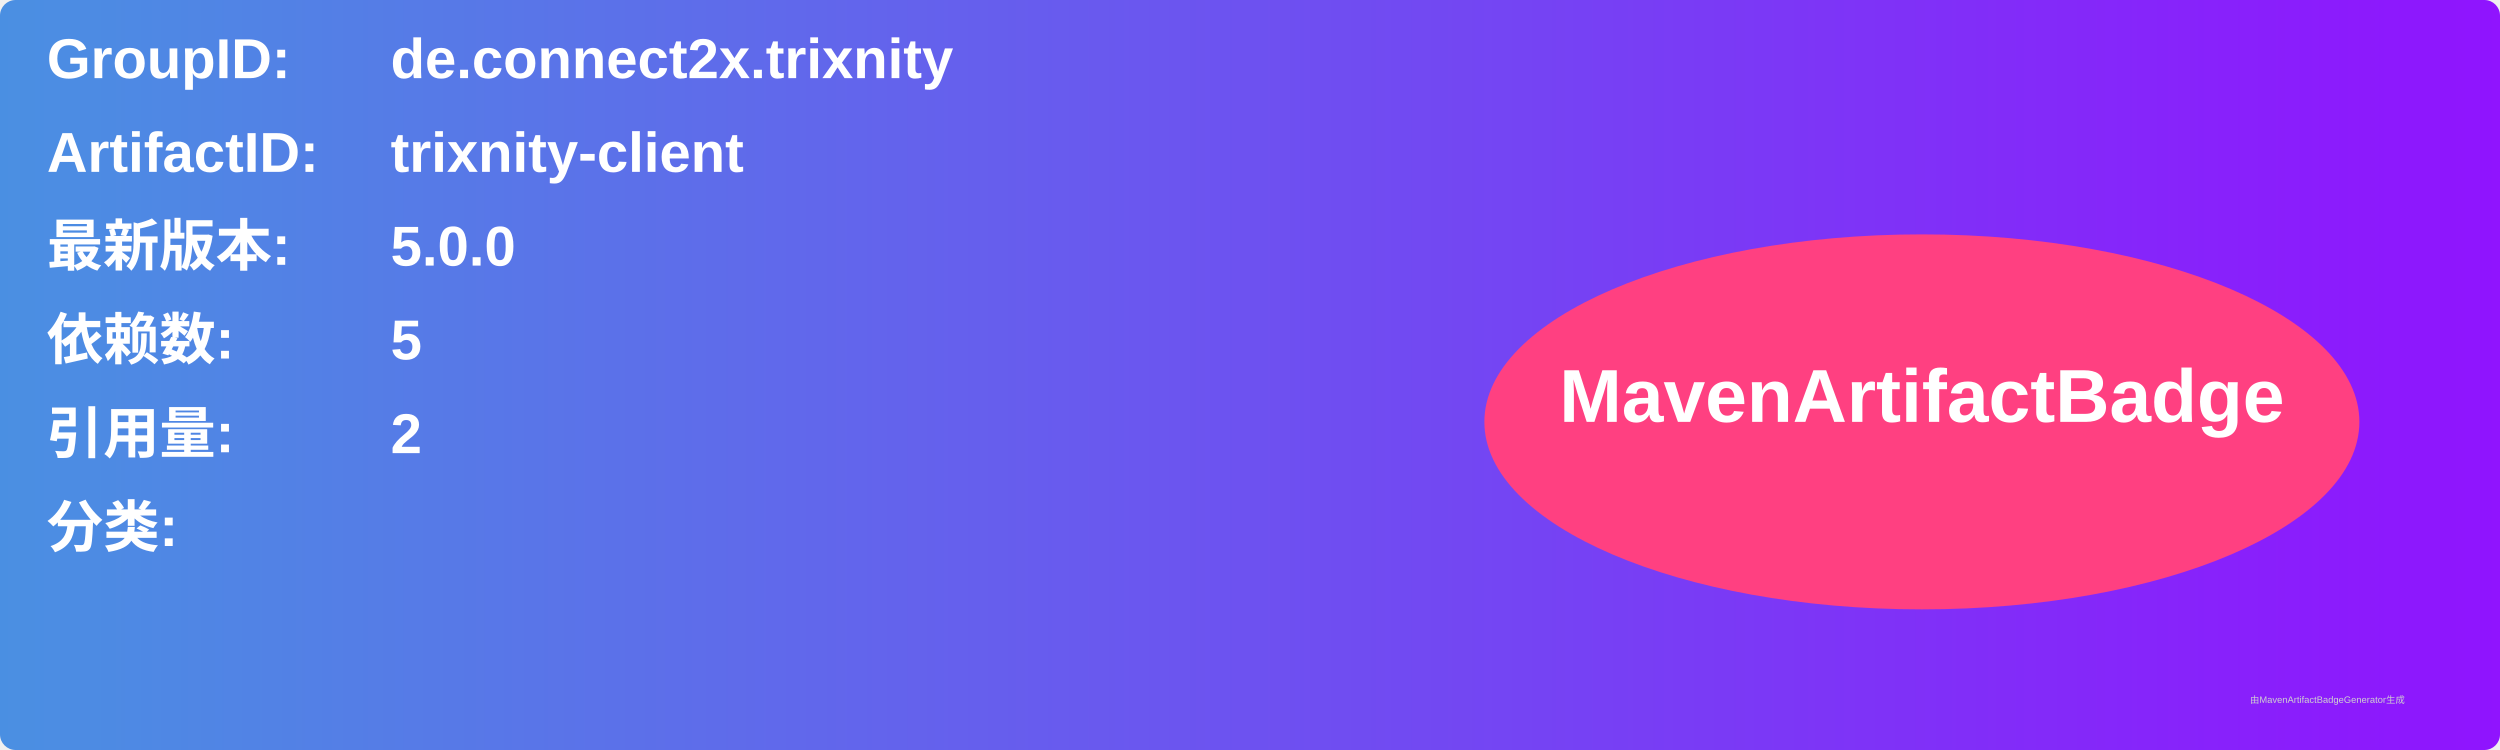
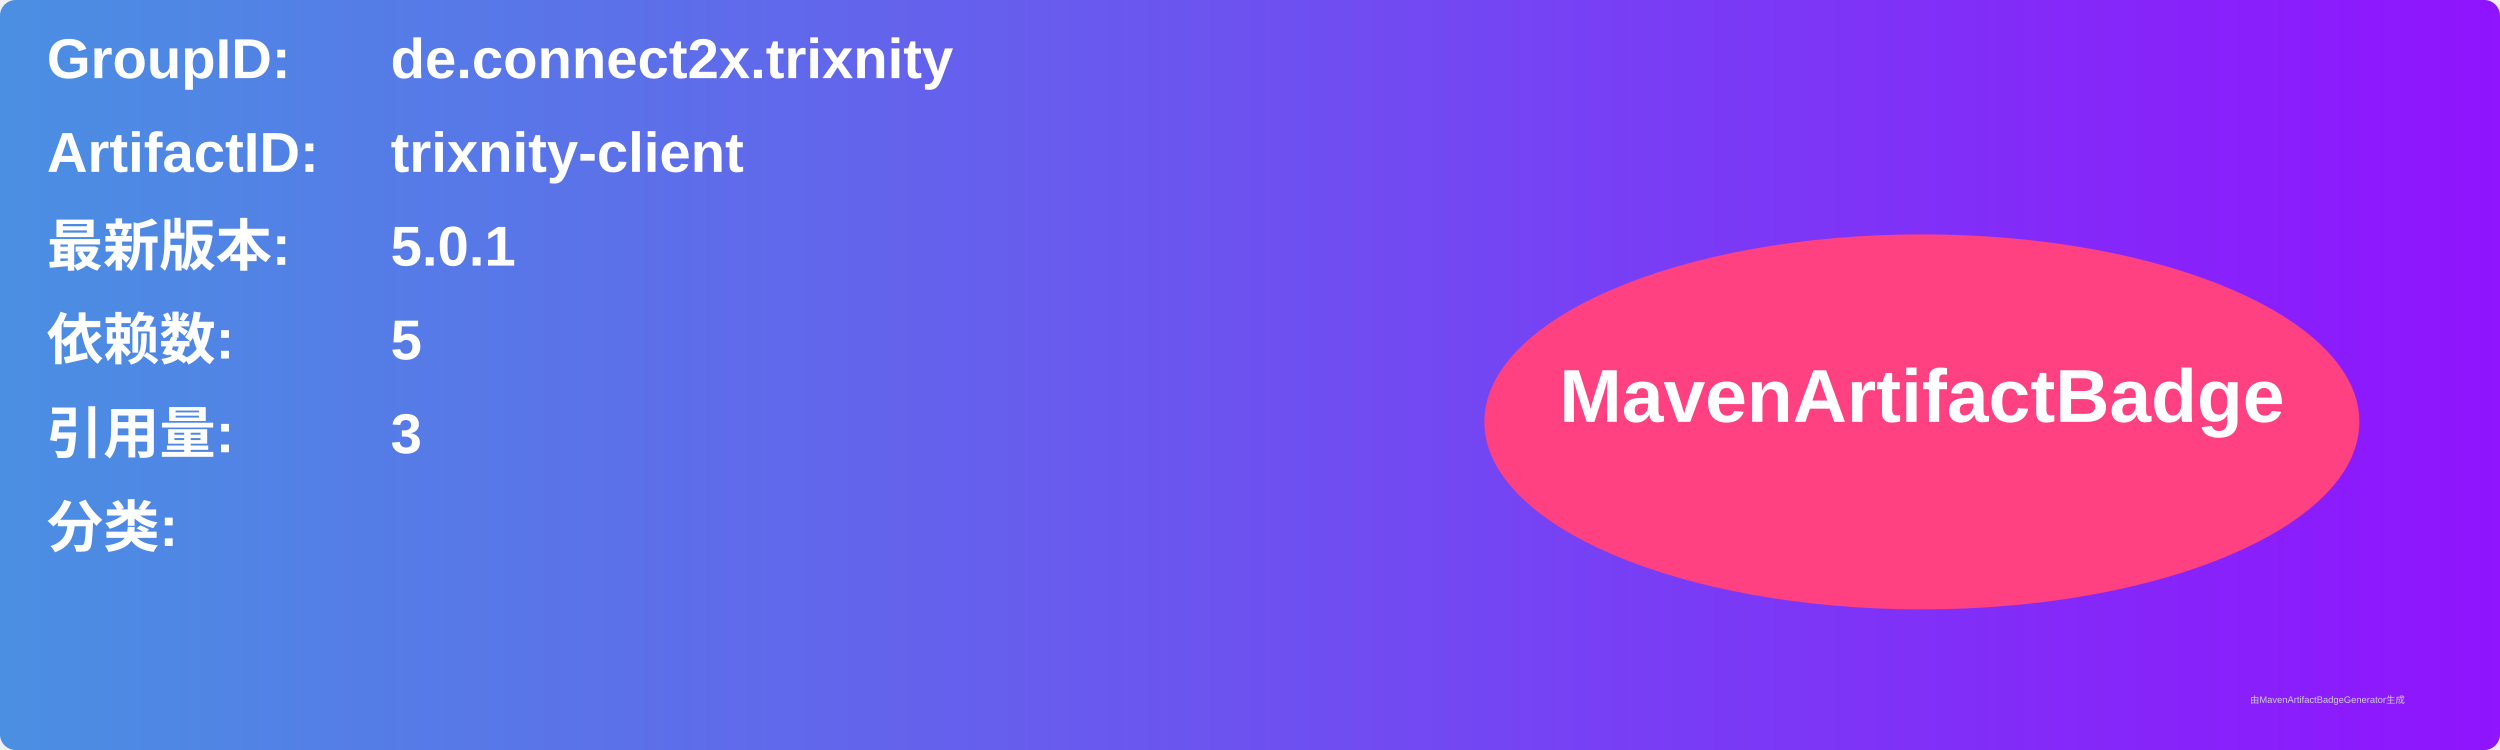
<svg xmlns="http://www.w3.org/2000/svg" width="800" height="240" viewBox="0 0 800 240">
  <linearGradient id="grad" x1="0%" y1="0%" x2="100%" y2="0%">
    <stop offset="0%" stop-color="#4a90e2" />
    <stop offset="100%" stop-color="#9013fe" />
  </linearGradient>
  <rect width="100%" height="100%" rx="5" ry="5" fill="url(#grad)" />
  <g transform="translate(15, 15)">
    <text x="0" y="10" font-family="Arial" font-size="18" fill="white" font-weight="bold" width="260">GroupID:</text>
    <text x="110" y="10" font-family="Arial" font-size="18" fill="white" font-weight="bold" width="460">de.connect2x.trixnity</text>
    <text x="0" y="40" font-family="Arial" font-size="18" fill="white" font-weight="bold" width="260">ArtifactID:</text>
    <text x="110" y="40" font-family="Arial" font-size="18" fill="white" font-weight="bold" width="460">trixnity-client</text>
    <text x="0" y="70" font-family="Arial" font-size="18" fill="white" font-weight="bold">最新版本:</text>
    <text x="110" y="70" font-family="Arial" font-size="18" fill="white" font-weight="bold">
-       <tspan font-weight="bold">5.0.0</tspan>
+       <tspan font-weight="bold">5.0.1</tspan>
    </text>
    <text x="0" y="100" font-family="Arial" font-size="18" fill="white" font-weight="bold">依赖数: </text>
    <text x="110" y="100" font-family="Arial" font-size="18" fill="white">
      <tspan font-weight="bold">5</tspan>
    </text>
    <text x="0" y="130" font-family="Arial" font-size="18" fill="white" font-weight="bold">引用量: </text>
    <text x="110" y="130" font-family="Arial" font-size="18" fill="white">
-       <tspan font-weight="bold">2</tspan>
+       <tspan font-weight="bold">3</tspan>
    </text>
    <text x="0" y="160" font-family="Arial" font-size="18" fill="white" font-weight="bold">分类:</text>
    <text x="10" y="190" font-family="Arial" font-size="10" fill="white">
      <tspan font-weight="bold" />
    </text>
    <ellipse cx="600" cy="120" rx="140" ry="60" fill="#ff4081" />
    <text x="600" y="120" text-anchor="middle" font-family="Arial" font-size="24" fill="white" font-weight="bold">MavenArtifactBadge</text>
  </g>
  <text x="720" y="225" font-family="Arial" font-size="3" fill="#d0d0d0">由MavenArtifactBadgeGenerator生成</text>
</svg>
